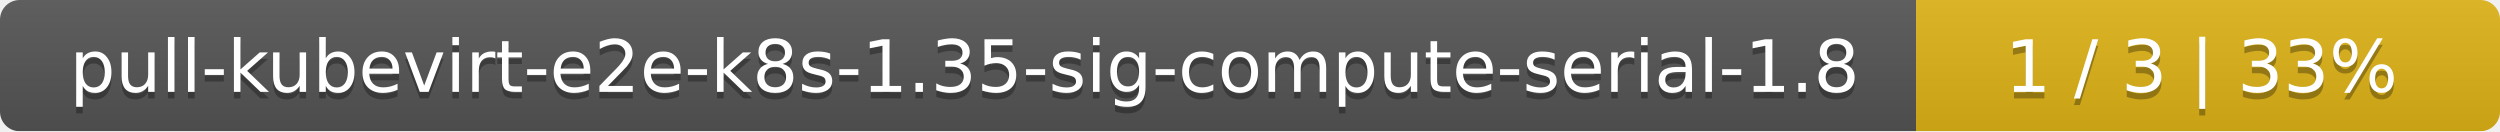
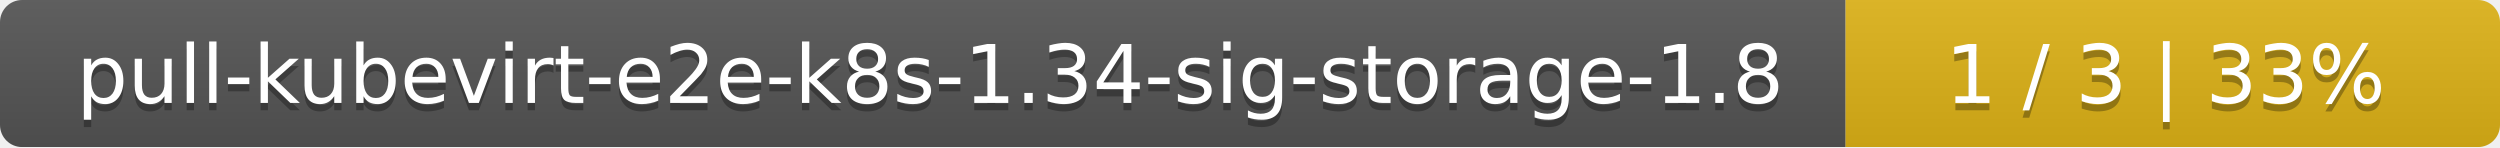
- <svg xmlns="http://www.w3.org/2000/svg" width="381" height="20">
+ <svg xmlns="http://www.w3.org/2000/svg" width="340" height="20">
  <linearGradient id="smooth" x2="0" y2="100%">
    <stop offset="0" stop-color="#bbb" stop-opacity=".1" />
    <stop offset="1" stop-opacity=".1" />
  </linearGradient>
  <mask id="round">
-     <rect width="381" height="20" rx="3" fill="#fff" />
+     <rect width="340" height="20" rx="3" fill="#fff" />
  </mask>
  <g mask="url(#round)">
-     <rect width="292" height="20" fill="#555" />
-     <rect x="292" width="89" height="20" fill="#dfb317" />
-     <rect width="381" height="20" fill="url(#smooth)" />
+     <rect width="251" height="20" fill="#555" />
+     <rect x="251" width="89" height="20" fill="#dfb317" />
+     <rect width="340" height="20" fill="url(#smooth)" />
  </g>
  <g fill="#fff" text-anchor="middle" font-family="DejaVu Sans,Verdana,Geneva,sans-serif" font-size="11">
-     <text x="147" y="15" fill="#010101" fill-opacity=".3">pull-kubevirt-e2e-k8s-1.35-sig-compute-serial-1.8</text>
-     <text x="147" y="14">pull-kubevirt-e2e-k8s-1.35-sig-compute-serial-1.8</text>
-     <text x="335.5" y="15" fill="#010101" fill-opacity=".3">1 / 3    |    33%</text>
-     <text x="335.5" y="14">1 / 3    |    33%</text>
+     <text x="126.5" y="15" fill="#010101" fill-opacity=".3">pull-kubevirt-e2e-k8s-1.34-sig-storage-1.8</text>
+     <text x="126.5" y="14">pull-kubevirt-e2e-k8s-1.34-sig-storage-1.8</text>
+     <text x="294.5" y="15" fill="#010101" fill-opacity=".3">1 / 3    |    33%</text>
+     <text x="294.5" y="14">1 / 3    |    33%</text>
  </g>
</svg>
